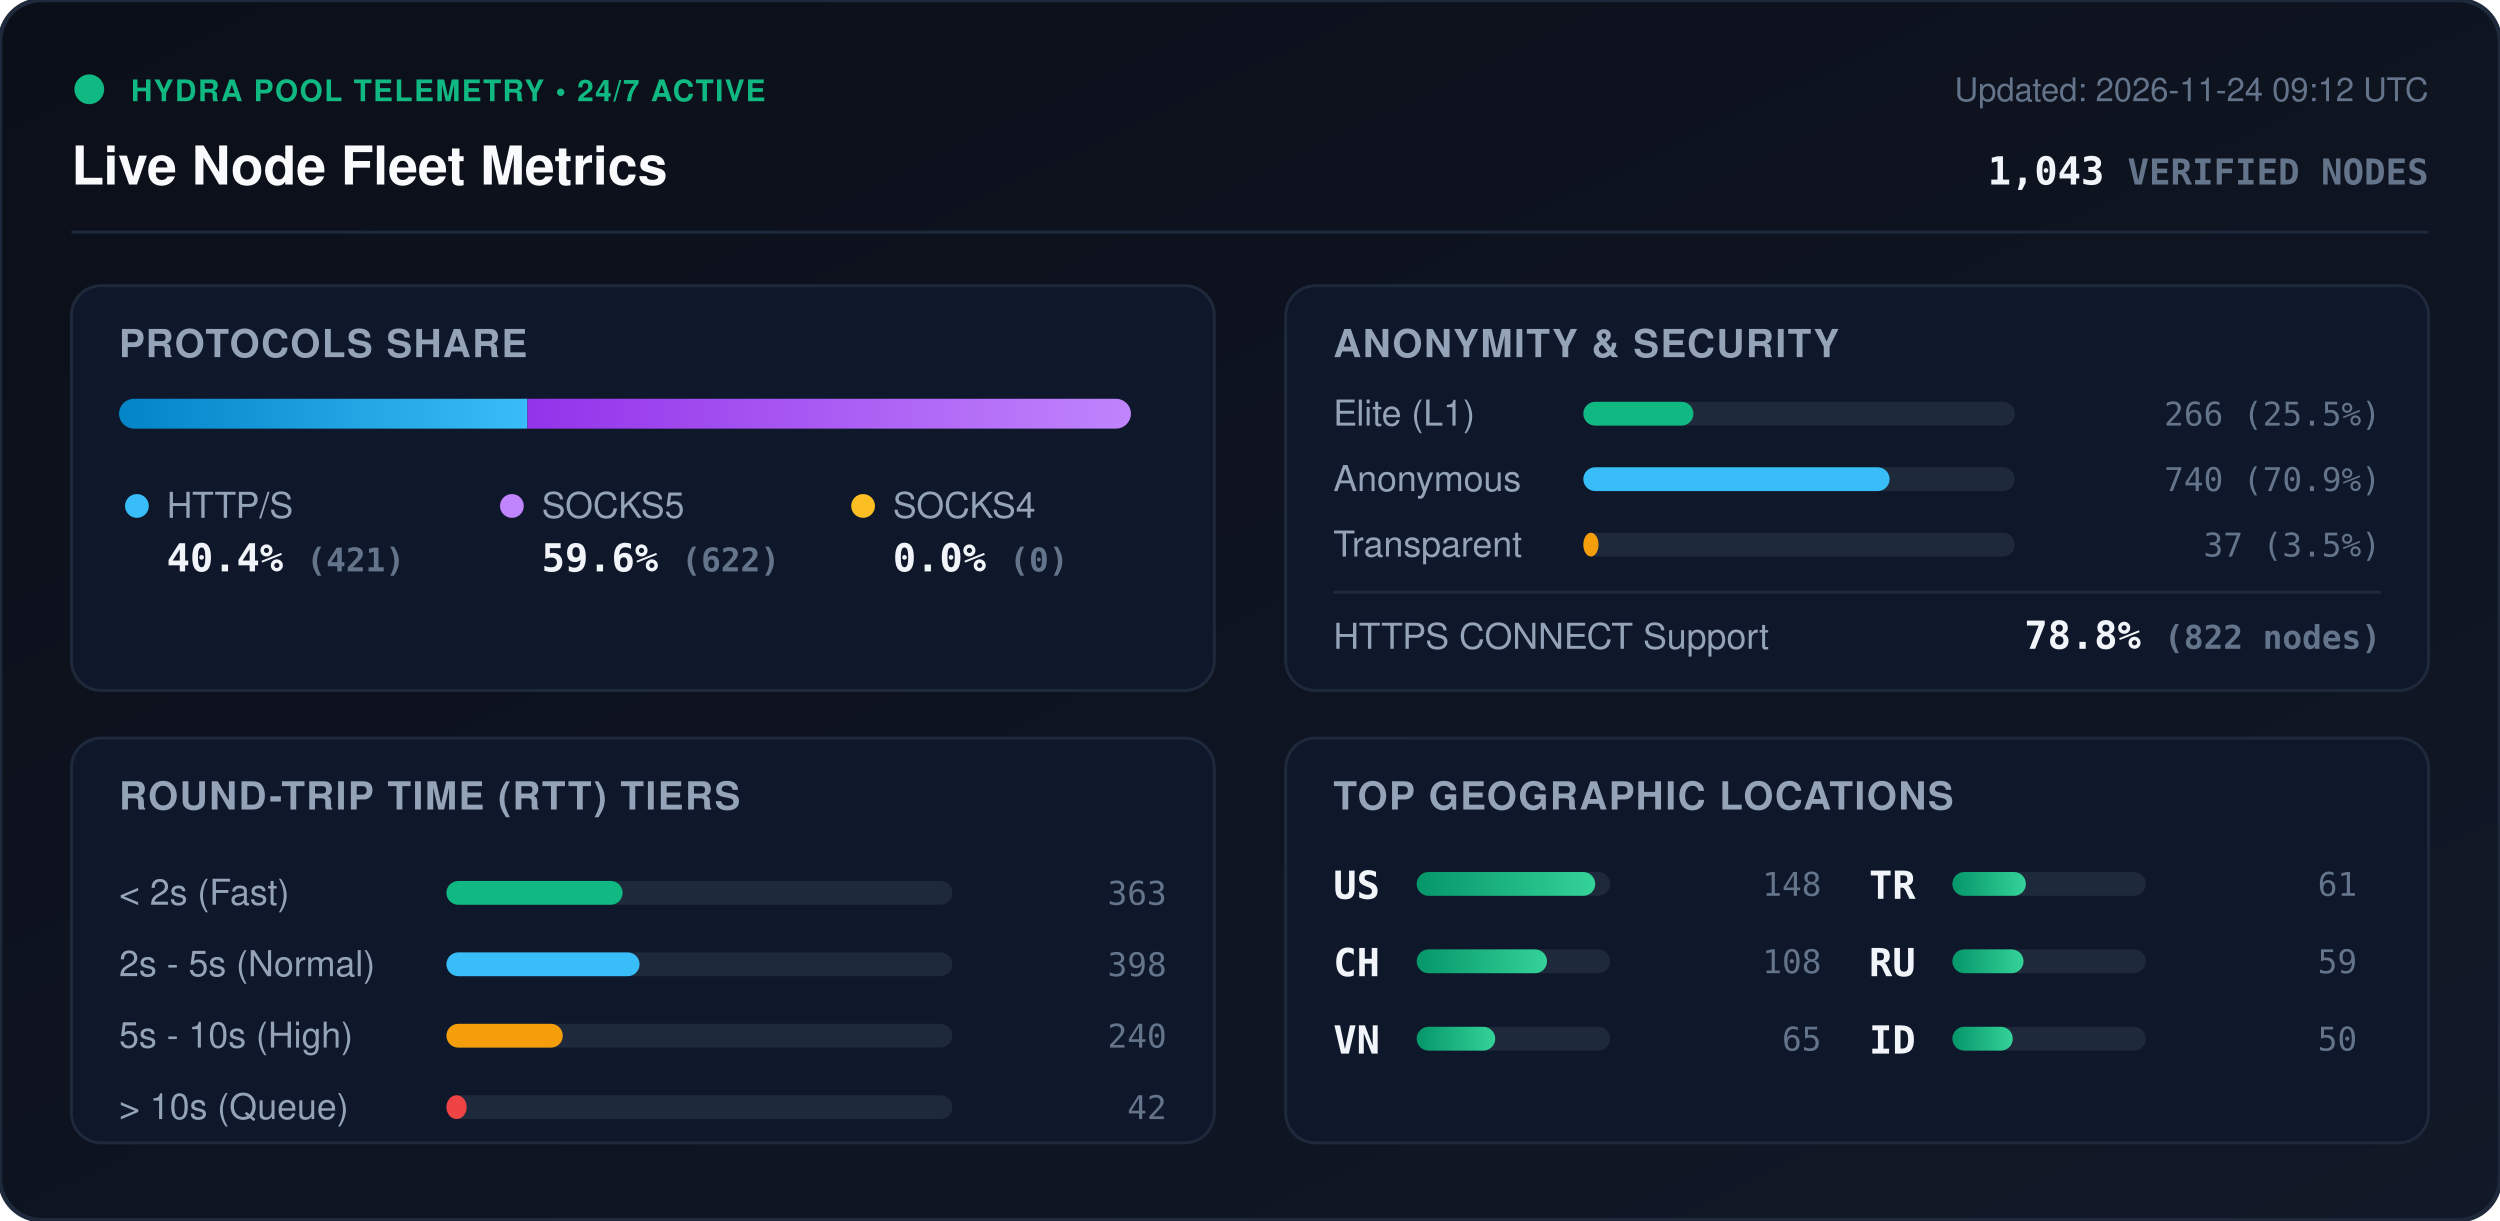
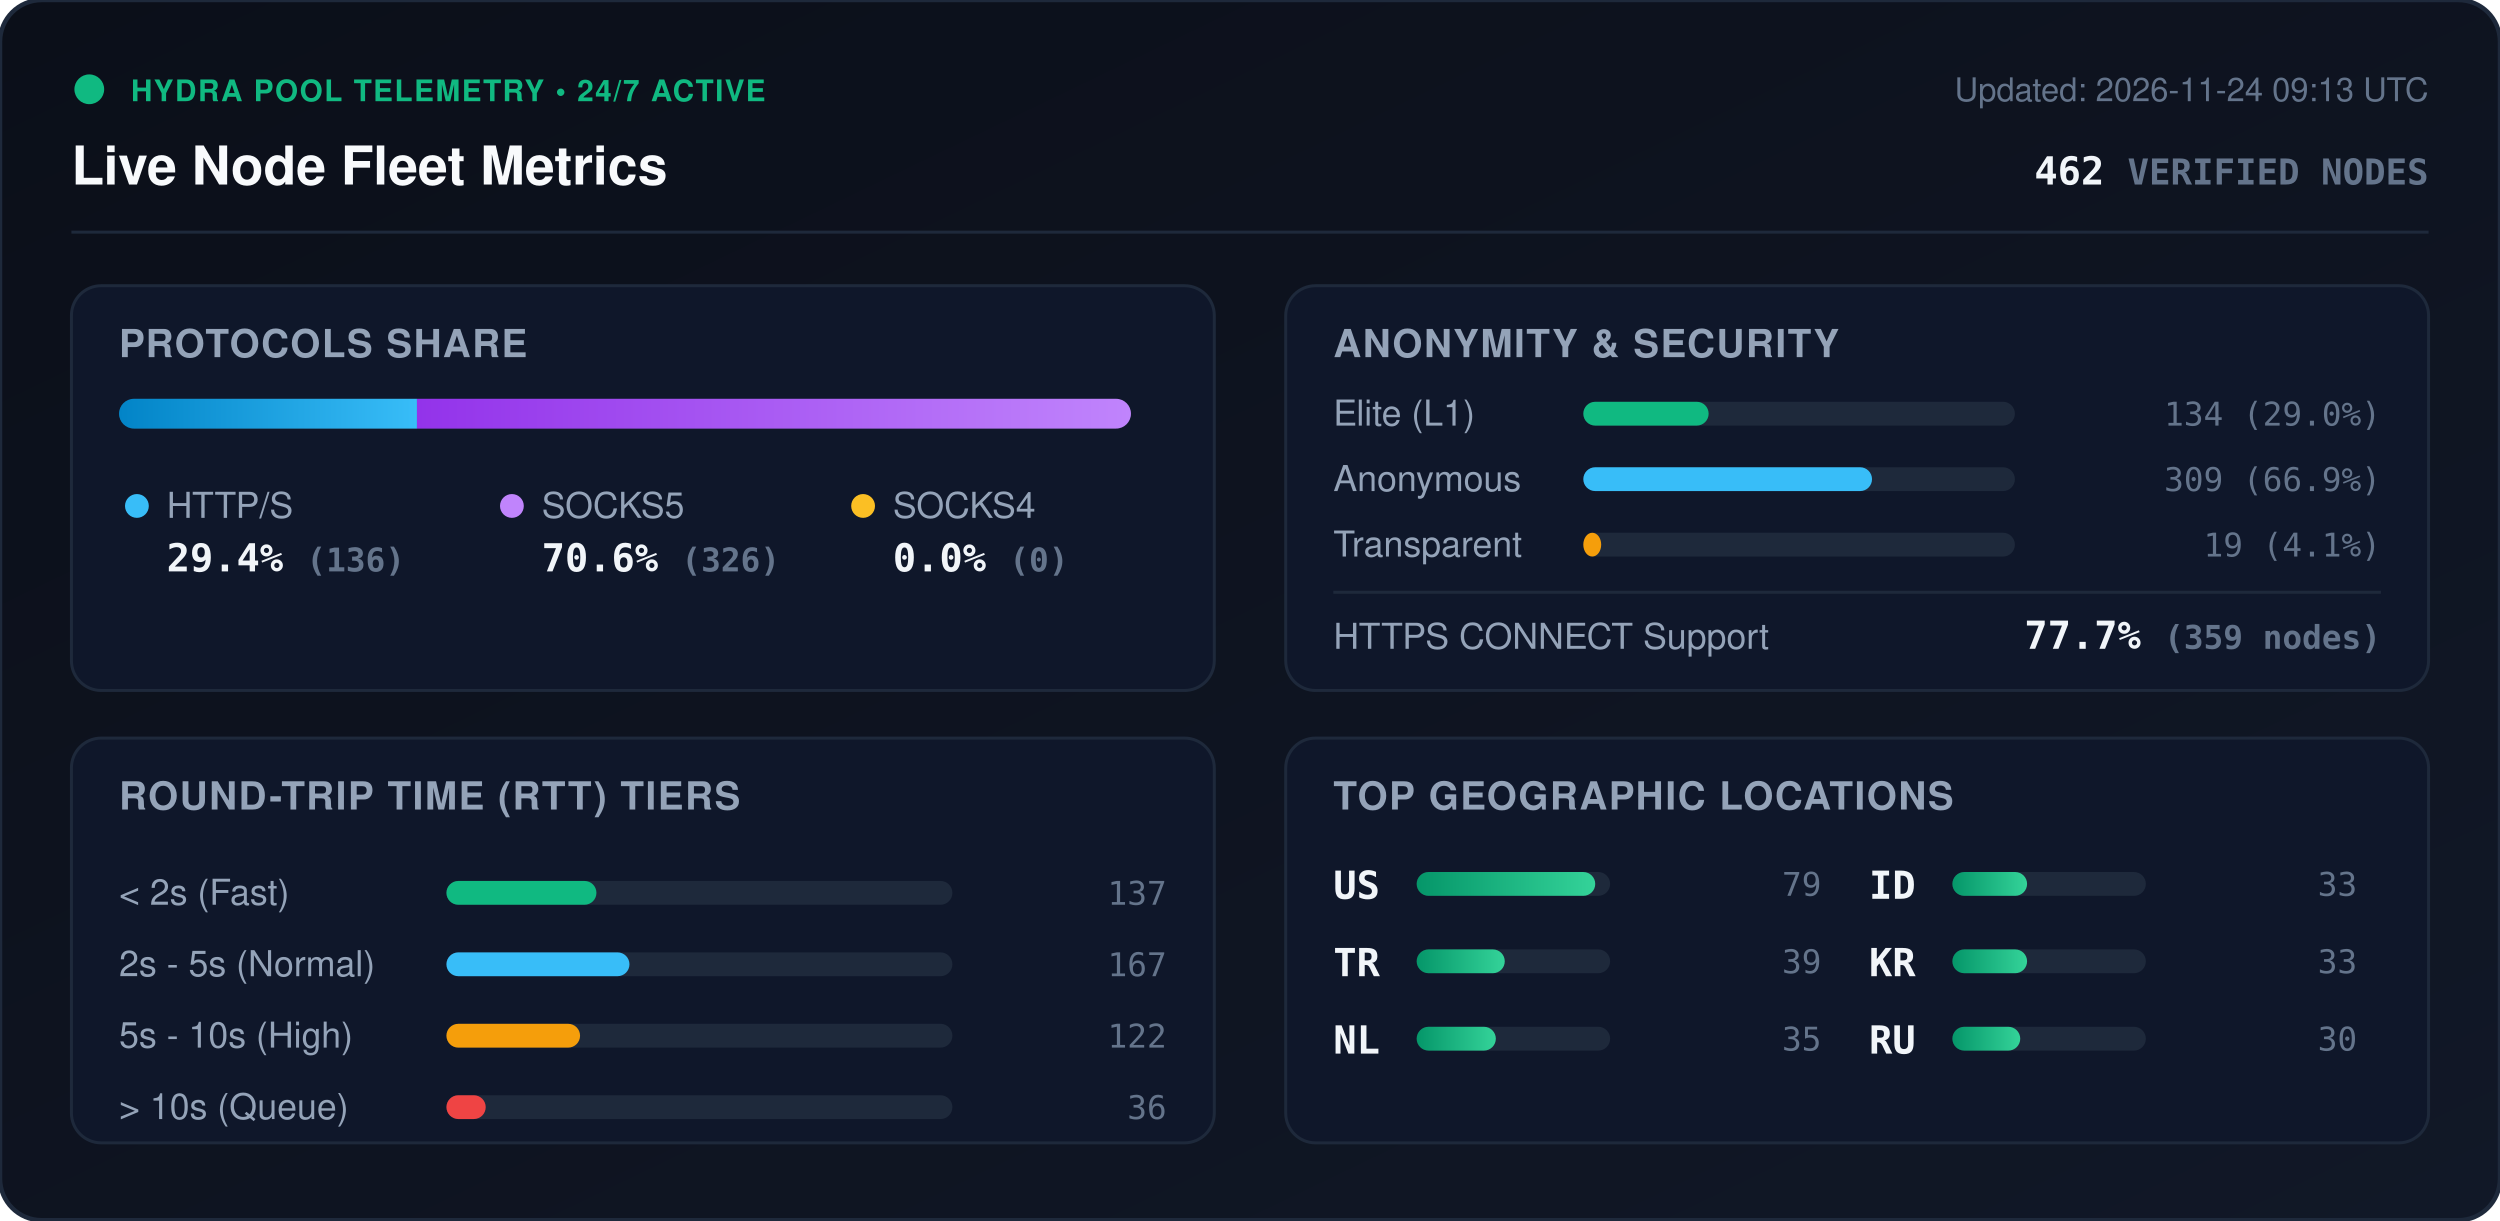
<svg xmlns="http://www.w3.org/2000/svg" viewBox="0 0 840 410" width="840" height="410" style="max-width: 100%; height: auto;">
  <defs>
    <linearGradient id="bg" x1="0%" y1="0%" x2="100%" y2="100%">
      <stop offset="0%" stop-color="#0b0f19" />
      <stop offset="100%" stop-color="#111827" />
    </linearGradient>
    <linearGradient id="bar-http" x1="0%" y1="0%" x2="100%" y2="0%">
      <stop offset="0%" stop-color="#0284c7" />
      <stop offset="100%" stop-color="#38bdf8" />
    </linearGradient>
    <linearGradient id="bar-socks5" x1="0%" y1="0%" x2="100%" y2="0%">
      <stop offset="0%" stop-color="#9333ea" />
      <stop offset="100%" stop-color="#c084fc" />
    </linearGradient>
    <linearGradient id="bar-socks4" x1="0%" y1="0%" x2="100%" y2="0%">
      <stop offset="0%" stop-color="#d97706" />
      <stop offset="100%" stop-color="#fbbf24" />
    </linearGradient>
    <linearGradient id="bar-green" x1="0%" y1="0%" x2="100%" y2="0%">
      <stop offset="0%" stop-color="#059669" />
      <stop offset="100%" stop-color="#34d399" />
    </linearGradient>
    <clipPath id="prog-track-clip">
      <rect width="340.0" height="10" rx="5" />
    </clipPath>
    <style>
      .title { font: 700 18px -apple-system, BlinkMacSystemFont, 'Segoe UI', Helvetica, Arial, sans-serif; fill: #f8fafc; }
      .sub { font: 500 11px -apple-system, BlinkMacSystemFont, 'Segoe UI', Helvetica, Arial, sans-serif; fill: #64748b; }
      .section-hdr { font: 600 13px -apple-system, BlinkMacSystemFont, 'Segoe UI', Helvetica, Arial, sans-serif; fill: #94a3b8; letter-spacing: 0.5px; }
      .metric-val { font: 700 13px -apple-system, BlinkMacSystemFont, 'Segoe UI', Helvetica, Arial, sans-serif; fill: #f1f5f9; }
      .metric-lbl { font: 500 12px -apple-system, BlinkMacSystemFont, 'Segoe UI', Helvetica, Arial, sans-serif; fill: #94a3b8; }
      .badge-txt { font: 700 10px -apple-system, BlinkMacSystemFont, 'Segoe UI', Helvetica, Arial, sans-serif; fill: #10b981; letter-spacing: 0.5px; }
      .mono { font-family: ui-monospace, SFMono-Regular, Menlo, Monaco, Consolas, monospace; }
      .pulse { animation: beacon 2s infinite ease-in-out; }
      @keyframes beacon { 0%, 100% { opacity: 1; } 50% { opacity: 0.35; } }
    </style>
  </defs>
  <rect width="840" height="410" rx="14" fill="url(#bg)" stroke="#1e293b" stroke-width="1.5" />
  <g transform="translate(24, 24)">
    <circle cx="6" cy="6" r="5" fill="#10b981" class="pulse" />
    <text x="20" y="10" class="badge-txt">HYDRA POOL TELEMETRY • 24/7 ACTIVE</text>
    <text x="0" y="38" class="title">Live Node Fleet Metrics</text>
-     <text x="792" y="10" text-anchor="end" class="sub">Updated: 2026-11-24 09:12 UTC</text>
-     <text x="792" y="38" text-anchor="end" class="metric-val mono" fill="#38bdf8">1,043 <tspan font-size="12" fill="#64748b">VERIFIED NODES</tspan>
+     <text x="792" y="10" text-anchor="end" class="sub">Updated: 2026-11-24 09:13 UTC</text>
+     <text x="792" y="38" text-anchor="end" class="metric-val mono" fill="#38bdf8">462 <tspan font-size="12" fill="#64748b">VERIFIED NODES</tspan>
    </text>
  </g>
  <line x1="24" y1="78" x2="816" y2="78" stroke="#1e293b" stroke-width="1" />
  <g transform="translate(24, 96)">
    <rect width="384" height="136" rx="10" fill="#0f172a" stroke="#1e293b" />
    <text x="16" y="24" class="section-hdr">PROTOCOLS SHARE</text>
    <g transform="translate(16, 38)">
      <rect width="340.0" height="10" rx="5" fill="#1e293b" />
      <g clip-path="url(#prog-track-clip)">
-         <rect x="0" width="137.2" height="10" fill="url(#bar-http)" />
-         <rect x="137.2" width="202.8" height="10" fill="url(#bar-socks5)" />
+         <rect x="0" width="100.1" height="10" fill="url(#bar-http)" />
+         <rect x="100.1" width="239.9" height="10" fill="url(#bar-socks5)" />
        <rect x="340.0" width="0.0" height="10" fill="url(#bar-socks4)" />
      </g>
    </g>
    <g transform="translate(16, 68)">
      <circle cx="6" cy="6" r="4" fill="#38bdf8" />
      <text x="16" y="10" class="metric-lbl">HTTP/S</text>
-       <text x="16" y="28" class="metric-val mono">40.4% <tspan font-size="11" fill="#64748b">(421)</tspan>
+       <text x="16" y="28" class="metric-val mono">29.4% <tspan font-size="11" fill="#64748b">(136)</tspan>
      </text>
      <circle cx="132" cy="6" r="4" fill="#c084fc" />
      <text x="142" y="10" class="metric-lbl">SOCKS5</text>
-       <text x="142" y="28" class="metric-val mono">59.6% <tspan font-size="11" fill="#64748b">(622)</tspan>
+       <text x="142" y="28" class="metric-val mono">70.6% <tspan font-size="11" fill="#64748b">(326)</tspan>
      </text>
      <circle cx="250" cy="6" r="4" fill="#fbbf24" />
      <text x="260" y="10" class="metric-lbl">SOCKS4</text>
      <text x="260" y="28" class="metric-val mono">0.0% <tspan font-size="11" fill="#64748b">(0)</tspan>
      </text>
    </g>
  </g>
  <g transform="translate(432, 96)">
    <rect width="384" height="136" rx="10" fill="#0f172a" stroke="#1e293b" />
    <text x="16" y="24" class="section-hdr">ANONYMITY &amp; SECURITY</text>
    <text x="16" y="47" class="metric-lbl">Elite (L1)</text>
    <rect x="100" y="39" width="145.0" height="8" rx="4" fill="#1e293b" />
-     <rect x="100" y="39" width="37.0" height="8" rx="4" fill="#10b981" />
-     <text x="368" y="47" text-anchor="end" class="mono sub" fill="#e2e8f0">266 (25.5%)</text>
+     <rect x="100" y="39" width="42.1" height="8" rx="4" fill="#10b981" />
+     <text x="368" y="47" text-anchor="end" class="mono sub" fill="#e2e8f0">134 (29.0%)</text>
    <text x="16" y="69" class="metric-lbl">Anonymous</text>
    <rect x="100" y="61" width="145.0" height="8" rx="4" fill="#1e293b" />
-     <rect x="100" y="61" width="102.9" height="8" rx="4" fill="#38bdf8" />
-     <text x="368" y="69" text-anchor="end" class="mono sub" fill="#e2e8f0">740 (70.9%)</text>
+     <rect x="100" y="61" width="97.0" height="8" rx="4" fill="#38bdf8" />
+     <text x="368" y="69" text-anchor="end" class="mono sub" fill="#e2e8f0">309 (66.9%)</text>
    <text x="16" y="91" class="metric-lbl">Transparent</text>
    <rect x="100" y="83" width="145.0" height="8" rx="4" fill="#1e293b" />
-     <rect x="100" y="83" width="5.1" height="8" rx="4" fill="#f59e0b" />
-     <text x="368" y="91" text-anchor="end" class="mono sub" fill="#e2e8f0">37 (3.5%)</text>
+     <rect x="100" y="83" width="6.0" height="8" rx="4" fill="#f59e0b" />
+     <text x="368" y="91" text-anchor="end" class="mono sub" fill="#e2e8f0">19 (4.1%)</text>
    <line x1="16" y1="103" x2="368" y2="103" stroke="#1e293b" stroke-width="1" />
    <text x="16" y="122" class="metric-lbl">HTTPS CONNECT Support</text>
-     <text x="368" y="122" text-anchor="end" class="metric-val mono" fill="#34d399">78.8% <tspan font-size="11" fill="#64748b">(822 nodes)</tspan>
+     <text x="368" y="122" text-anchor="end" class="metric-val mono" fill="#34d399">77.7% <tspan font-size="11" fill="#64748b">(359 nodes)</tspan>
    </text>
  </g>
  <g transform="translate(24, 248)">
    <rect width="384" height="136" rx="10" fill="#0f172a" stroke="#1e293b" />
    <text x="16" y="24" class="section-hdr">ROUND-TRIP TIME (RTT) TIERS</text>
    <g transform="translate(16, 42)">
      <text x="0" y="14" class="metric-lbl">&lt; 2s (Fast)</text>
      <rect x="110" y="6" width="170" height="8" rx="4" fill="#1e293b" />
-       <rect x="110" y="6" width="59.2" height="8" rx="4" fill="#10b981" />
-       <text x="352" y="14" text-anchor="end" class="mono sub">363</text>
+       <rect x="110" y="6" width="50.4" height="8" rx="4" fill="#10b981" />
+       <text x="352" y="14" text-anchor="end" class="mono sub">137</text>
      <text x="0" y="38" class="metric-lbl">2s - 5s (Normal)</text>
      <rect x="110" y="30" width="170" height="8" rx="4" fill="#1e293b" />
-       <rect x="110" y="30" width="64.9" height="8" rx="4" fill="#38bdf8" />
-       <text x="352" y="38" text-anchor="end" class="mono sub">398</text>
+       <rect x="110" y="30" width="61.5" height="8" rx="4" fill="#38bdf8" />
+       <text x="352" y="38" text-anchor="end" class="mono sub">167</text>
      <text x="0" y="62" class="metric-lbl">5s - 10s (High)</text>
      <rect x="110" y="54" width="170" height="8" rx="4" fill="#1e293b" />
-       <rect x="110" y="54" width="39.1" height="8" rx="4" fill="#f59e0b" />
-       <text x="352" y="62" text-anchor="end" class="mono sub">240</text>
+       <rect x="110" y="54" width="44.9" height="8" rx="4" fill="#f59e0b" />
+       <text x="352" y="62" text-anchor="end" class="mono sub">122</text>
      <text x="0" y="86" class="metric-lbl">&gt; 10s (Queue)</text>
      <rect x="110" y="78" width="170" height="8" rx="4" fill="#1e293b" />
-       <rect x="110" y="78" width="6.8" height="8" rx="4" fill="#ef4444" />
-       <text x="352" y="86" text-anchor="end" class="mono sub">42</text>
+       <rect x="110" y="78" width="13.2" height="8" rx="4" fill="#ef4444" />
+       <text x="352" y="86" text-anchor="end" class="mono sub">36</text>
    </g>
  </g>
  <g transform="translate(432, 248)">
    <rect width="384" height="136" rx="10" fill="#0f172a" stroke="#1e293b" />
    <text x="16" y="24" class="section-hdr">TOP GEOGRAPHIC LOCATIONS</text>
    <g transform="translate(16, 42)">
      <g transform="translate(0, 0)">
        <text x="0" y="12" class="mono metric-val" font-size="12">US</text>
        <rect x="28" y="3" width="65" height="8" rx="4" fill="#1e293b" />
        <rect x="28" y="3" width="60.0" height="8" rx="4" fill="url(#bar-green)" />
-         <text x="164" y="11" text-anchor="end" class="mono sub">148</text>
+         <text x="164" y="11" text-anchor="end" class="mono sub">79</text>
      </g>
      <g transform="translate(0, 26)">
-         <text x="0" y="12" class="mono metric-val" font-size="12">CH</text>
+         <text x="0" y="12" class="mono metric-val" font-size="12">TR</text>
        <rect x="28" y="3" width="65" height="8" rx="4" fill="#1e293b" />
-         <rect x="28" y="3" width="43.8" height="8" rx="4" fill="url(#bar-green)" />
-         <text x="164" y="11" text-anchor="end" class="mono sub">108</text>
+         <rect x="28" y="3" width="29.6" height="8" rx="4" fill="url(#bar-green)" />
+         <text x="164" y="11" text-anchor="end" class="mono sub">39</text>
      </g>
      <g transform="translate(0, 52)">
-         <text x="0" y="12" class="mono metric-val" font-size="12">VN</text>
+         <text x="0" y="12" class="mono metric-val" font-size="12">NL</text>
        <rect x="28" y="3" width="65" height="8" rx="4" fill="#1e293b" />
-         <rect x="28" y="3" width="26.4" height="8" rx="4" fill="url(#bar-green)" />
-         <text x="164" y="11" text-anchor="end" class="mono sub">65</text>
+         <rect x="28" y="3" width="26.6" height="8" rx="4" fill="url(#bar-green)" />
+         <text x="164" y="11" text-anchor="end" class="mono sub">35</text>
      </g>
      <g transform="translate(180, 0)">
-         <text x="0" y="12" class="mono metric-val" font-size="12">TR</text>
+         <text x="0" y="12" class="mono metric-val" font-size="12">ID</text>
        <rect x="28" y="3" width="65" height="8" rx="4" fill="#1e293b" />
-         <rect x="28" y="3" width="24.7" height="8" rx="4" fill="url(#bar-green)" />
-         <text x="164" y="11" text-anchor="end" class="mono sub">61</text>
+         <rect x="28" y="3" width="25.1" height="8" rx="4" fill="url(#bar-green)" />
+         <text x="164" y="11" text-anchor="end" class="mono sub">33</text>
      </g>
      <g transform="translate(180, 26)">
+         <text x="0" y="12" class="mono metric-val" font-size="12">KR</text>
+         <rect x="28" y="3" width="65" height="8" rx="4" fill="#1e293b" />
+         <rect x="28" y="3" width="25.1" height="8" rx="4" fill="url(#bar-green)" />
+         <text x="164" y="11" text-anchor="end" class="mono sub">33</text>
+       </g>
+       <g transform="translate(180, 52)">
        <text x="0" y="12" class="mono metric-val" font-size="12">RU</text>
        <rect x="28" y="3" width="65" height="8" rx="4" fill="#1e293b" />
-         <rect x="28" y="3" width="23.9" height="8" rx="4" fill="url(#bar-green)" />
-         <text x="164" y="11" text-anchor="end" class="mono sub">59</text>
-       </g>
-       <g transform="translate(180, 52)">
-         <text x="0" y="12" class="mono metric-val" font-size="12">ID</text>
-         <rect x="28" y="3" width="65" height="8" rx="4" fill="#1e293b" />
-         <rect x="28" y="3" width="20.3" height="8" rx="4" fill="url(#bar-green)" />
-         <text x="164" y="11" text-anchor="end" class="mono sub">50</text>
+         <rect x="28" y="3" width="22.8" height="8" rx="4" fill="url(#bar-green)" />
+         <text x="164" y="11" text-anchor="end" class="mono sub">30</text>
      </g>
    </g>
  </g>
</svg>
